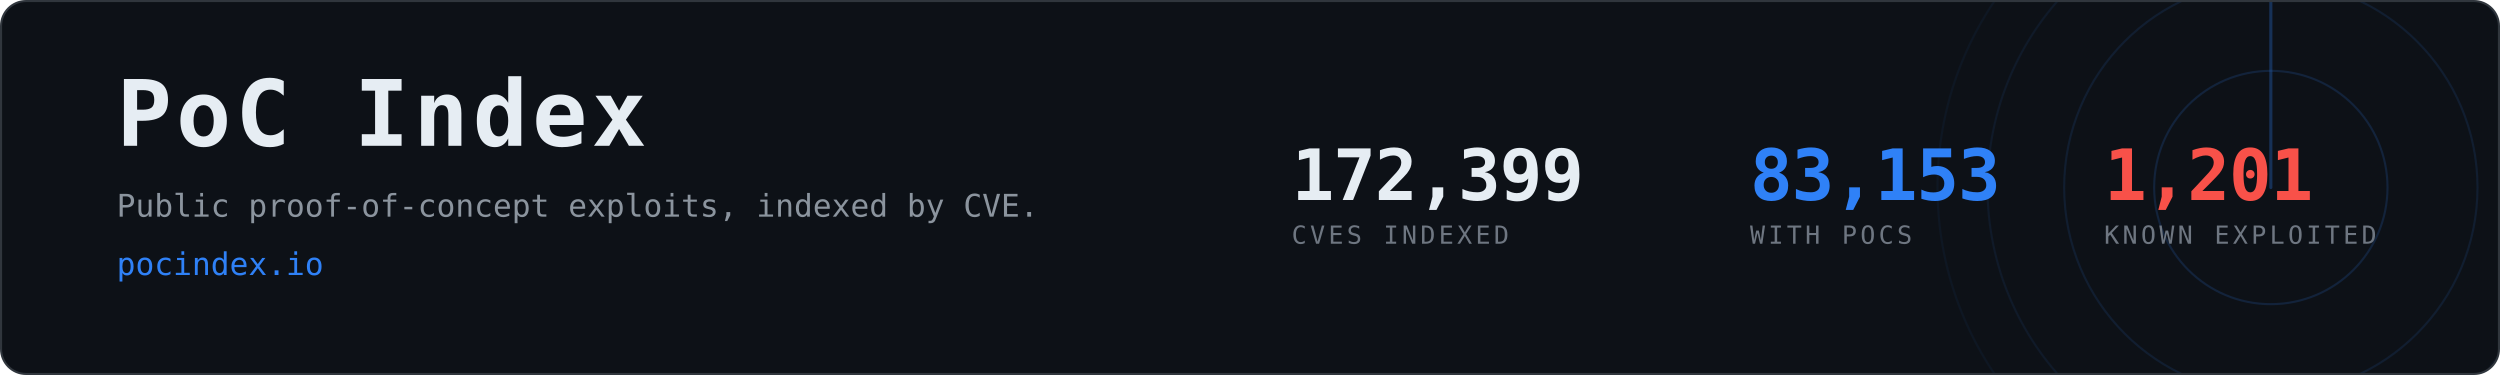
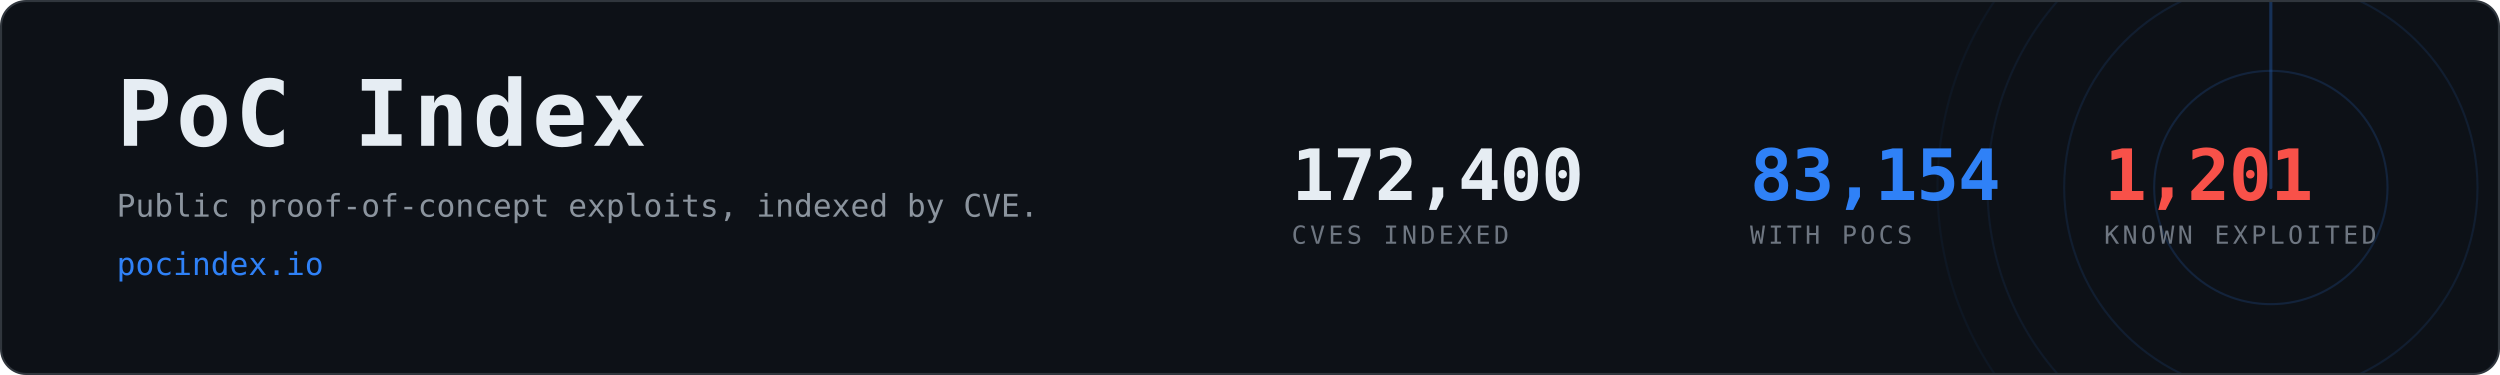
- <svg xmlns="http://www.w3.org/2000/svg" width="1200" height="180" viewBox="0 0 1200 180" role="img" aria-label="PoC Index, 83,153 CVEs with public proof-of-concept exploits">
+ <svg xmlns="http://www.w3.org/2000/svg" width="1200" height="180" viewBox="0 0 1200 180" role="img" aria-label="PoC Index, 83,154 CVEs with public proof-of-concept exploits">
  <clipPath id="card">
    <rect x="1" y="1" width="1198" height="178" rx="12" />
  </clipPath>
  <rect x="0.5" y="0.5" width="1199" height="179" rx="12" fill="#0d1117" stroke="#30363d" />
  <g clip-path="url(#card)" opacity="0.6">
    <g>
      <circle cx="1090" cy="90" r="56.0" fill="none" stroke="#2f81f7" stroke-width="1" opacity="0.270" />
      <circle cx="1090" cy="90" r="99.2" fill="none" stroke="#2f81f7" stroke-width="1" opacity="0.195" />
      <circle cx="1090" cy="90" r="136.0" fill="none" stroke="#2f81f7" stroke-width="1" opacity="0.135" />
      <circle cx="1090" cy="90" r="160.0" fill="none" stroke="#2f81f7" stroke-width="1" opacity="0.090" />
      <line x1="1090" y1="90" x2="1090" y2="-70.0" stroke="#2f81f7" stroke-width="1.5" stroke-linecap="round" opacity="0.480">
        <animateTransform attributeName="transform" type="rotate" from="0 1090 90" to="360 1090 90" dur="8s" repeatCount="indefinite" />
      </line>
    </g>
  </g>
  <text x="56" y="70" font-family="ui-monospace,SFMono-Regular,Menlo,Consolas,monospace" font-size="44" font-weight="700" fill="#e6edf3" letter-spacing="2">PoC Index</text>
  <text x="56" y="104" font-family="ui-monospace,SFMono-Regular,Menlo,Consolas,monospace" font-size="15" fill="#8b949e">
    Public proof-of-concept exploits, indexed by CVE.</text>
  <text x="56" y="132" font-family="ui-monospace,SFMono-Regular,Menlo,Consolas,monospace" font-size="15" fill="#2f81f7">pocindex.io</text>
-   <text x="620" y="96" font-family="ui-monospace,SFMono-Regular,Menlo,Consolas,monospace" font-size="34" font-weight="700" fill="#e6edf3" letter-spacing="-0.5">172,399</text>
+   <text x="620" y="96" font-family="ui-monospace,SFMono-Regular,Menlo,Consolas,monospace" font-size="34" font-weight="700" fill="#e6edf3" letter-spacing="-0.5">172,400</text>
  <text x="620" y="117" font-family="ui-monospace,SFMono-Regular,Menlo,Consolas,monospace" font-size="12" fill="#6e7681" letter-spacing="1.6">CVES INDEXED</text>
-   <text x="840" y="96" font-family="ui-monospace,SFMono-Regular,Menlo,Consolas,monospace" font-size="34" font-weight="700" fill="#2f81f7" letter-spacing="-0.5">83,153</text>
+   <text x="840" y="96" font-family="ui-monospace,SFMono-Regular,Menlo,Consolas,monospace" font-size="34" font-weight="700" fill="#2f81f7" letter-spacing="-0.5">83,154</text>
  <text x="840" y="117" font-family="ui-monospace,SFMono-Regular,Menlo,Consolas,monospace" font-size="12" fill="#6e7681" letter-spacing="1.6">WITH POCS</text>
  <text x="1010" y="96" font-family="ui-monospace,SFMono-Regular,Menlo,Consolas,monospace" font-size="34" font-weight="700" fill="#f85149" letter-spacing="-0.5">1,201</text>
  <text x="1010" y="117" font-family="ui-monospace,SFMono-Regular,Menlo,Consolas,monospace" font-size="12" fill="#6e7681" letter-spacing="1.6">KNOWN EXPLOITED</text>
</svg>
